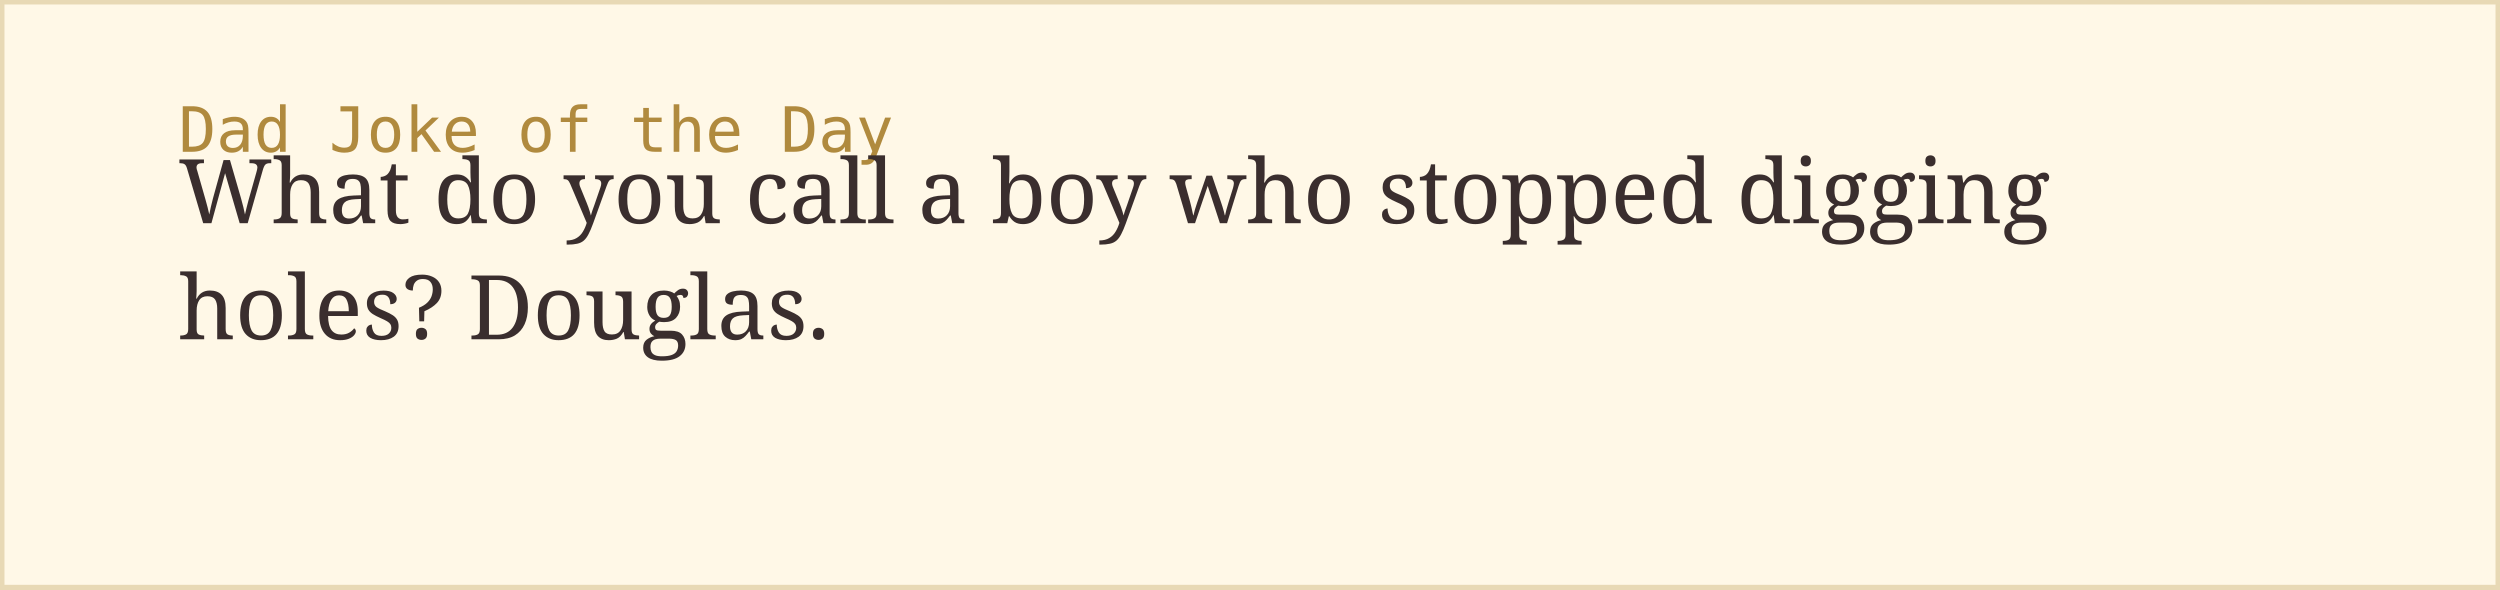
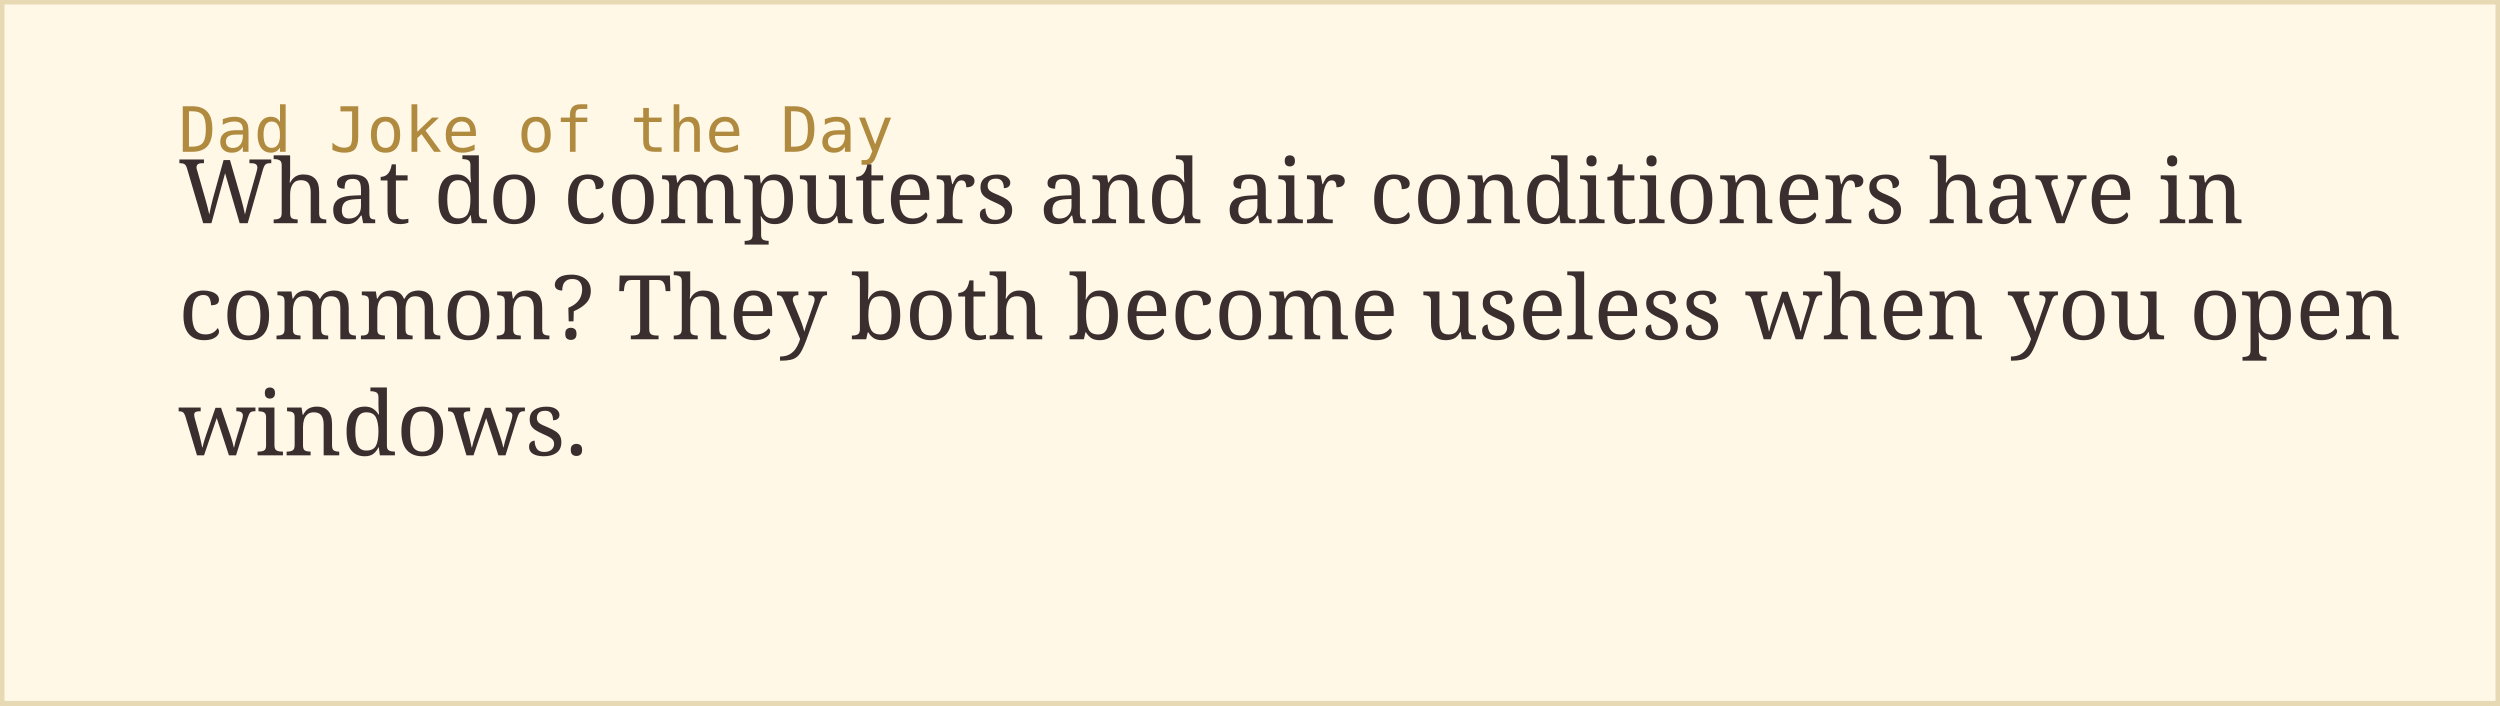
- <svg xmlns="http://www.w3.org/2000/svg" width="560" height="132">
+ <svg xmlns="http://www.w3.org/2000/svg" width="560" height="158">
  <rect width="100%" height="100%" fill="#fff8e7" stroke="#e8d9b5" stroke-width="2" />
  <text x="40" y="34" font-family="monospace" font-size="14" fill="#b08a3e">Dad Joke of the Day</text>
-   <text x="40" y="50" font-family="Georgia, serif" font-size="20" fill="#3a2e2e">What do you call a boy who stopped digging</text>
-   <text x="40" y="76" font-family="Georgia, serif" font-size="20" fill="#3a2e2e">holes? Douglas.</text>
+   <text x="40" y="50" font-family="Georgia, serif" font-size="20" fill="#3a2e2e">What do computers and air conditioners have in</text>
+   <text x="40" y="76" font-family="Georgia, serif" font-size="20" fill="#3a2e2e">common? They both become useless when you open</text>
+   <text x="40" y="102" font-family="Georgia, serif" font-size="20" fill="#3a2e2e">windows.</text>
</svg>
